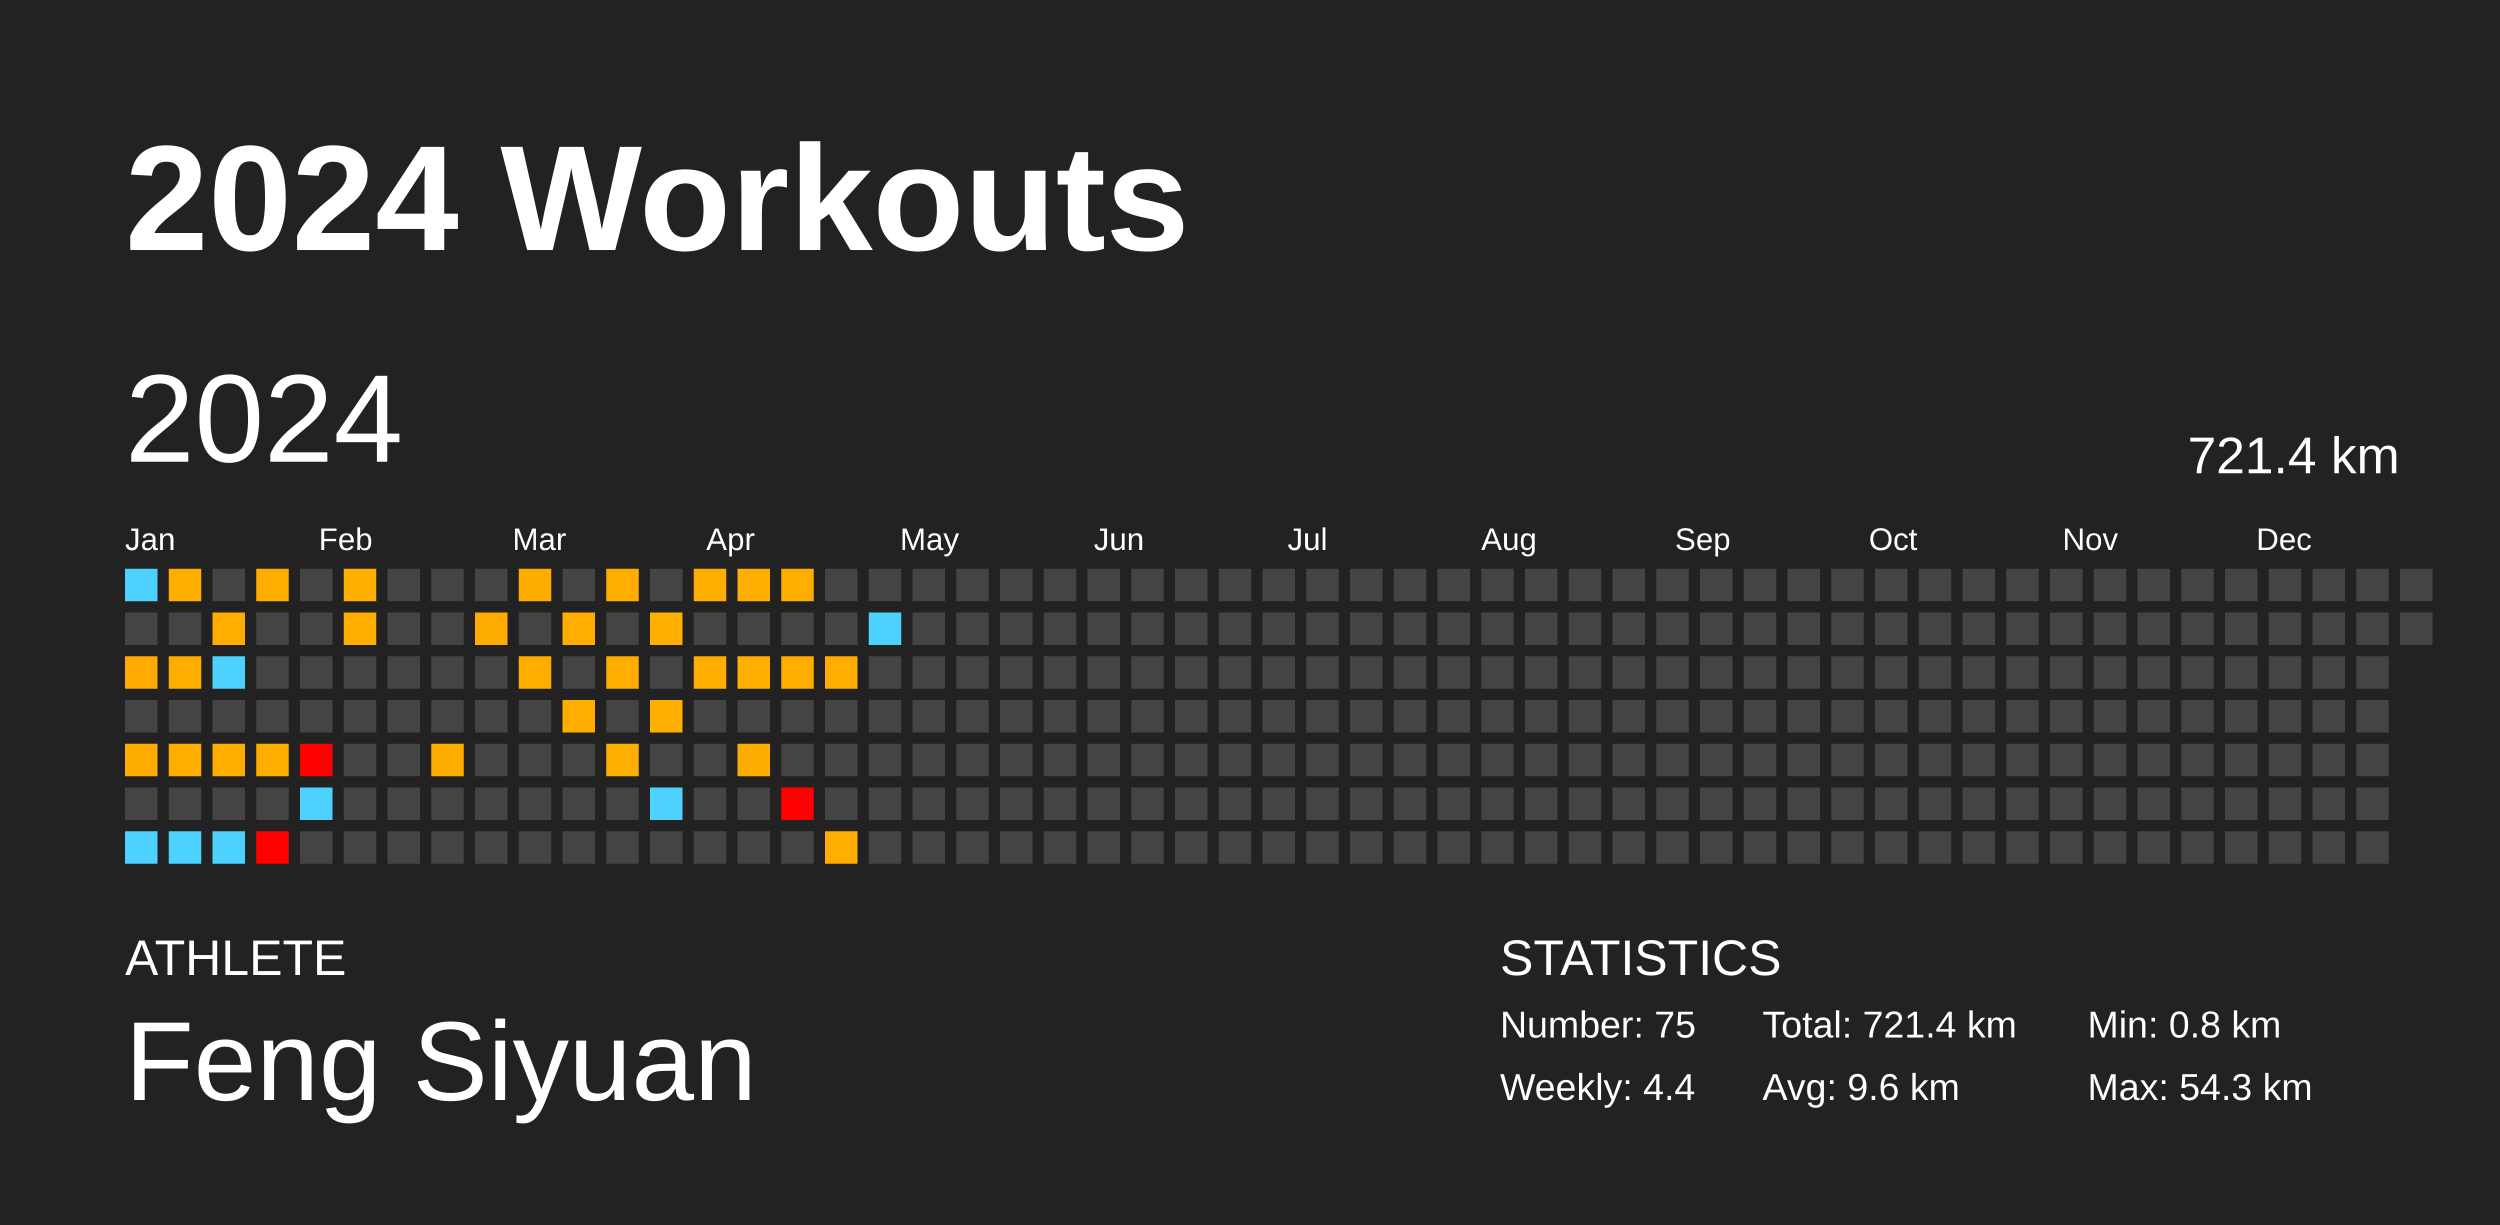
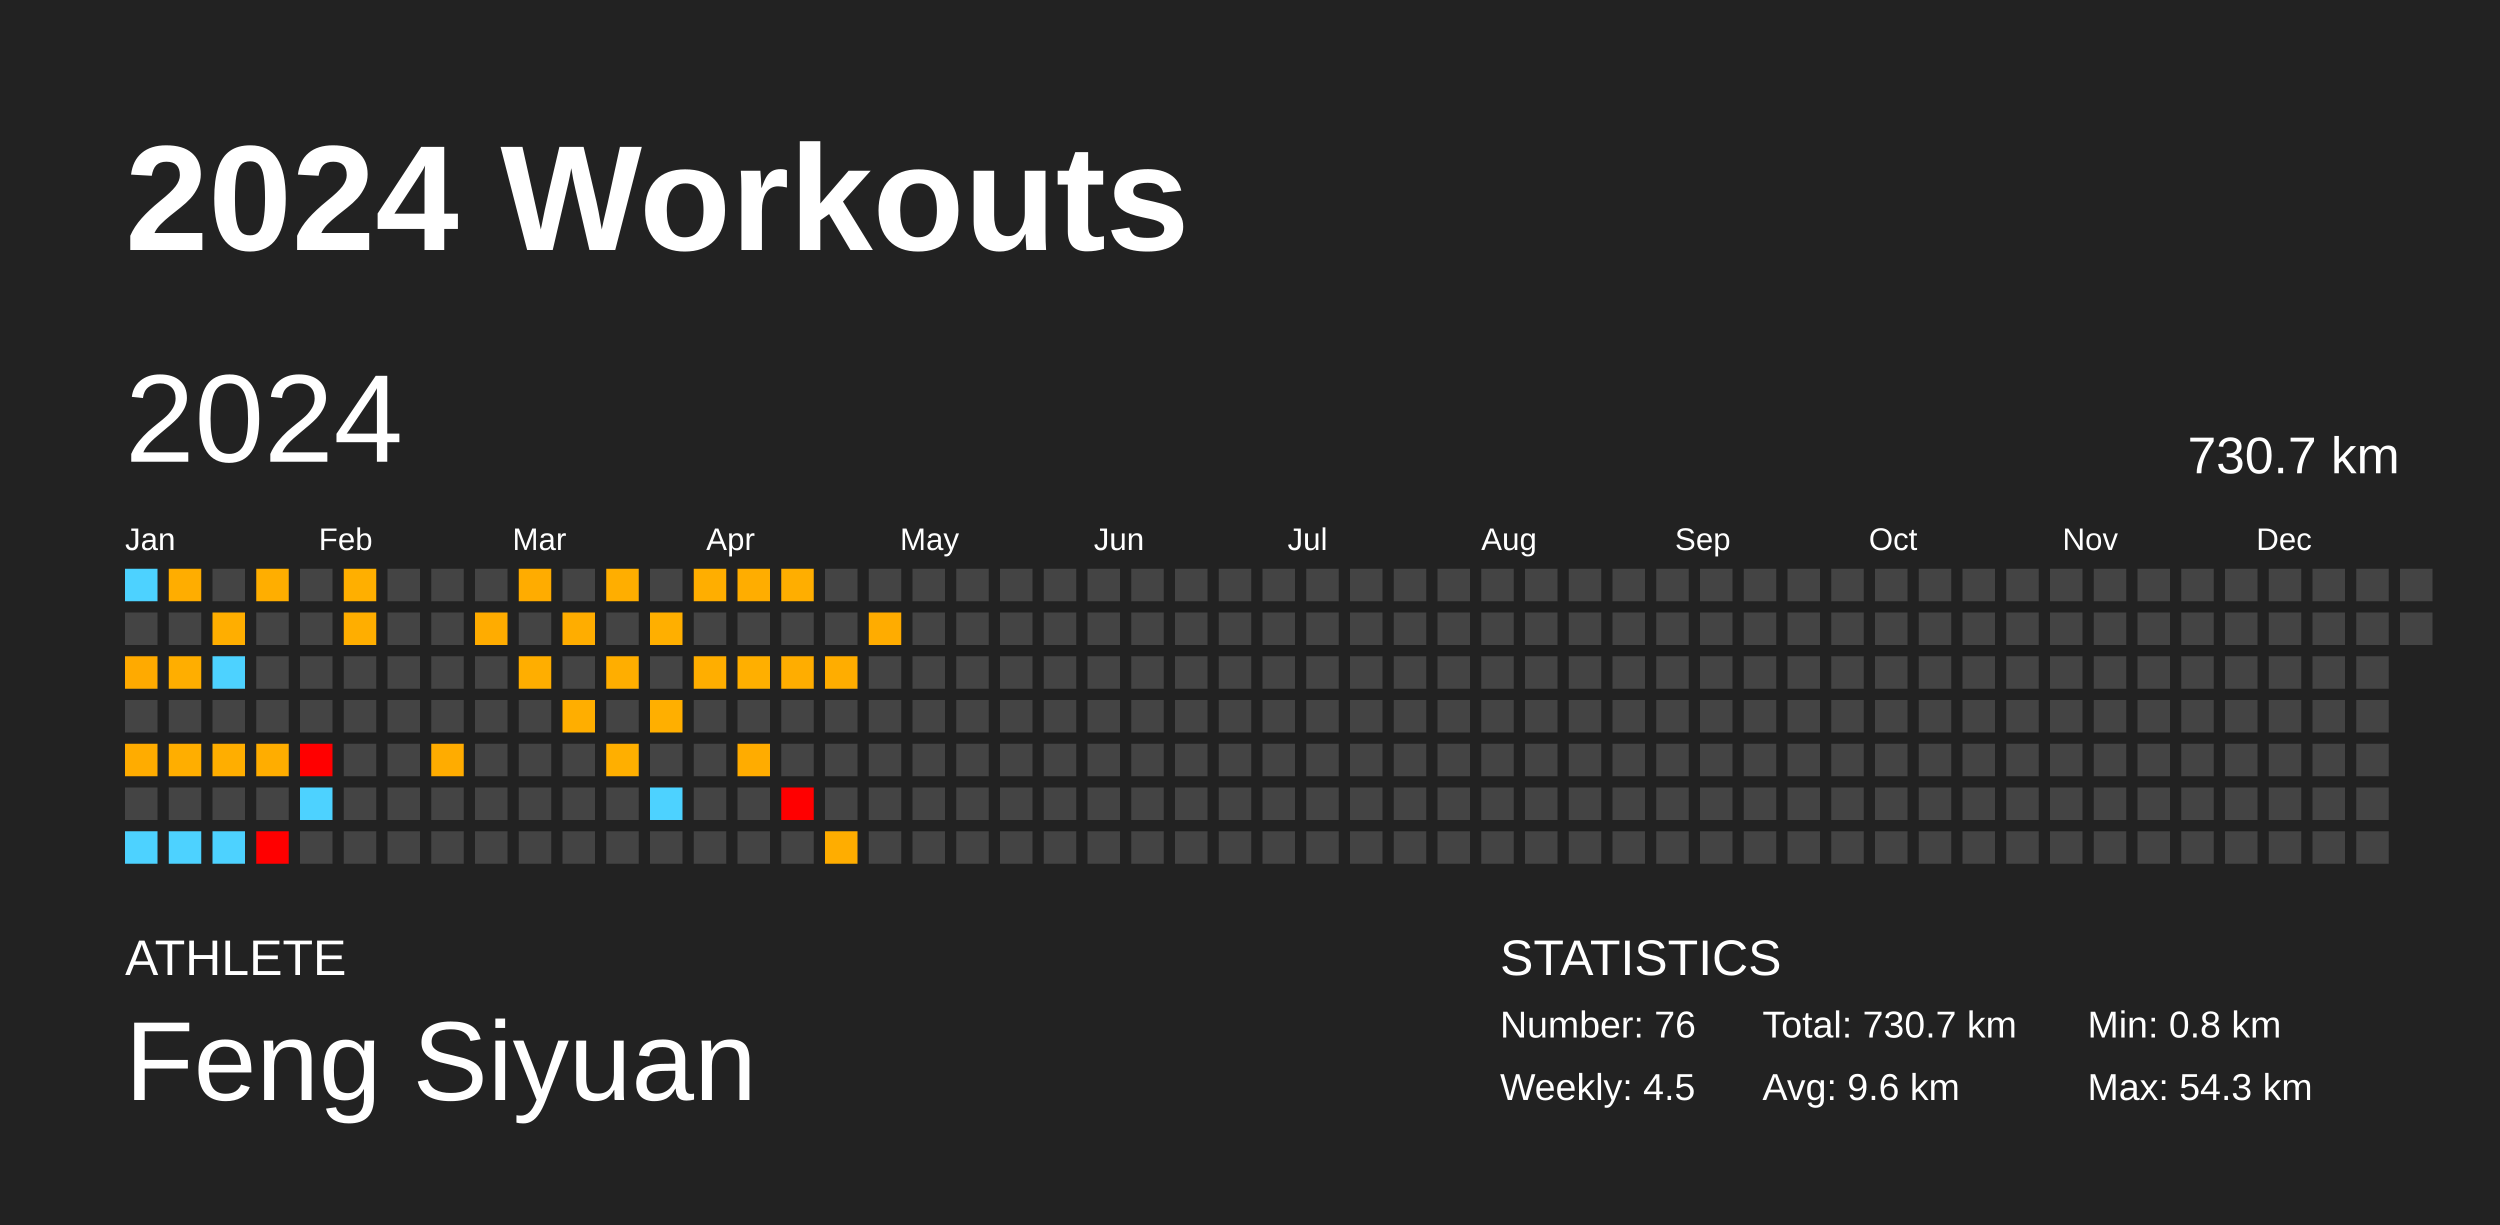
<svg xmlns="http://www.w3.org/2000/svg" baseProfile="full" height="98mm" version="1.1" viewBox="0,0,200,98" width="200mm">
  <defs />
  <rect fill="#222222" height="98" width="200" x="0" y="0" />
  <text fill="#FFFFFF" style="font-size:12px; font-family:Arial; font-weight:bold;" x="10" y="20">2024 Workouts</text>
  <text fill="#FFFFFF" style="font-size:4px; font-family:Arial" x="10" y="78">ATHLETE</text>
  <text fill="#FFFFFF" style="font-size:9px; font-family:Arial" x="10" y="88">Feng Siyuan</text>
  <text fill="#FFFFFF" style="font-size:4px; font-family:Arial" x="120" y="78">STATISTICS</text>
-   <text fill="#FFFFFF" style="font-size:3px; font-family:Arial" x="120" y="83">Number: 75</text>
-   <text fill="#FFFFFF" style="font-size:3px; font-family:Arial" x="120" y="88">Weekly: 4.4</text>
-   <text fill="#FFFFFF" style="font-size:3px; font-family:Arial" x="141" y="83">Total: 721.4 km</text>
+   <text fill="#FFFFFF" style="font-size:3px; font-family:Arial" x="120" y="83">Number: 76</text>
+   <text fill="#FFFFFF" style="font-size:3px; font-family:Arial" x="120" y="88">Weekly: 4.5</text>
+   <text fill="#FFFFFF" style="font-size:3px; font-family:Arial" x="141" y="83">Total: 730.7 km</text>
  <text fill="#FFFFFF" style="font-size:3px; font-family:Arial" x="141" y="88">Avg: 9.6 km</text>
  <text fill="#FFFFFF" style="font-size:3px; font-family:Arial" x="167" y="83">Min: 0.8 km</text>
  <text fill="#FFFFFF" style="font-size:3px; font-family:Arial" x="167" y="88">Max: 54.3 km</text>
  <text dominant-baseline="hanging" fill="#FFFFFF" style="font-size:10.0px; font-family:Arial;" x="10" y="30">2024</text>
-   <text dominant-baseline="hanging" fill="#FFFFFF" style="font-size:4.125px; font-family:Arial;" x="175" y="35">721.4 km</text>
+   <text dominant-baseline="hanging" fill="#FFFFFF" style="font-size:4.125px; font-family:Arial;" x="175" y="35">730.7 km</text>
  <text fill="#FFFFFF" style="font-size:2.5px; font-family:Arial" x="10.0" y="44">Jan</text>
  <text fill="#FFFFFF" style="font-size:2.5px; font-family:Arial" x="25.5" y="44">Feb</text>
  <text fill="#FFFFFF" style="font-size:2.5px; font-family:Arial" x="41.0" y="44">Mar</text>
  <text fill="#FFFFFF" style="font-size:2.5px; font-family:Arial" x="56.5" y="44">Apr</text>
  <text fill="#FFFFFF" style="font-size:2.5px; font-family:Arial" x="72.0" y="44">May</text>
  <text fill="#FFFFFF" style="font-size:2.5px; font-family:Arial" x="87.5" y="44">Jun</text>
  <text fill="#FFFFFF" style="font-size:2.5px; font-family:Arial" x="103.0" y="44">Jul</text>
  <text fill="#FFFFFF" style="font-size:2.5px; font-family:Arial" x="118.5" y="44">Aug</text>
  <text fill="#FFFFFF" style="font-size:2.5px; font-family:Arial" x="134.0" y="44">Sep</text>
  <text fill="#FFFFFF" style="font-size:2.5px; font-family:Arial" x="149.5" y="44">Oct</text>
  <text fill="#FFFFFF" style="font-size:2.5px; font-family:Arial" x="165.0" y="44">Nov</text>
  <text fill="#FFFFFF" style="font-size:2.5px; font-family:Arial" x="180.5" y="44">Dec</text>
  <rect fill="#4dd2ff" height="2.6" width="2.6" x="10.0" y="45.5" />
  <rect fill="#444444" height="2.6" width="2.6" x="10.0" y="49.0" />
  <rect fill="#ffaa00" height="2.6" width="2.6" x="10.0" y="52.5" />
  <rect fill="#444444" height="2.6" width="2.6" x="10.0" y="56.0" />
  <rect fill="#ffac00" height="2.6" width="2.6" x="10.0" y="59.5" />
  <rect fill="#444444" height="2.6" width="2.6" x="10.0" y="63.0" />
  <rect fill="#4dd2ff" height="2.6" width="2.6" x="10.0" y="66.5" />
  <rect fill="#ffad00" height="2.6" width="2.6" x="13.5" y="45.5" />
  <rect fill="#444444" height="2.6" width="2.6" x="13.5" y="49.0" />
  <rect fill="#ffae00" height="2.6" width="2.6" x="13.5" y="52.5" />
  <rect fill="#444444" height="2.6" width="2.6" x="13.5" y="56.0" />
  <rect fill="#ffae00" height="2.6" width="2.6" x="13.5" y="59.5" />
  <rect fill="#444444" height="2.6" width="2.6" x="13.5" y="63.0" />
  <rect fill="#4dd2ff" height="2.6" width="2.6" x="13.5" y="66.5" />
  <rect fill="#444444" height="2.6" width="2.6" x="17.0" y="45.5" />
  <rect fill="#ffae00" height="2.6" width="2.6" x="17.0" y="49.0" />
  <rect fill="#4dd2ff" height="2.6" width="2.6" x="17.0" y="52.5" />
  <rect fill="#444444" height="2.6" width="2.6" x="17.0" y="56.0" />
  <rect fill="#ffae00" height="2.6" width="2.6" x="17.0" y="59.5" />
  <rect fill="#444444" height="2.6" width="2.6" x="17.0" y="63.0" />
  <rect fill="#4dd2ff" height="2.6" width="2.6" x="17.0" y="66.5" />
  <rect fill="#ffae00" height="2.6" width="2.6" x="20.5" y="45.5" />
  <rect fill="#444444" height="2.6" width="2.6" x="20.5" y="49.0" />
  <rect fill="#444444" height="2.6" width="2.6" x="20.5" y="52.5" />
  <rect fill="#444444" height="2.6" width="2.6" x="20.5" y="56.0" />
  <rect fill="#ffad00" height="2.6" width="2.6" x="20.5" y="59.5" />
  <rect fill="#444444" height="2.6" width="2.6" x="20.5" y="63.0" />
  <rect fill="red" height="2.6" width="2.6" x="20.5" y="66.5" />
  <rect fill="#444444" height="2.6" width="2.6" x="24.0" y="45.5" />
  <rect fill="#444444" height="2.6" width="2.6" x="24.0" y="49.0" />
  <rect fill="#444444" height="2.6" width="2.6" x="24.0" y="52.5" />
  <rect fill="#444444" height="2.6" width="2.6" x="24.0" y="56.0" />
  <rect fill="red" height="2.6" width="2.6" x="24.0" y="59.5" />
  <rect fill="#4dd2ff" height="2.6" width="2.6" x="24.0" y="63.0" />
  <rect fill="#444444" height="2.6" width="2.6" x="24.0" y="66.5" />
  <rect fill="#ffaf00" height="2.6" width="2.6" x="27.5" y="45.5" />
  <rect fill="#ffae00" height="2.6" width="2.6" x="27.5" y="49.0" />
  <rect fill="#444444" height="2.6" width="2.6" x="27.5" y="52.5" />
  <rect fill="#444444" height="2.6" width="2.6" x="27.5" y="56.0" />
  <rect fill="#444444" height="2.6" width="2.6" x="27.5" y="59.5" />
  <rect fill="#444444" height="2.6" width="2.6" x="27.5" y="63.0" />
  <rect fill="#444444" height="2.6" width="2.6" x="27.5" y="66.5" />
  <rect fill="#444444" height="2.6" width="2.6" x="31.0" y="45.5" />
  <rect fill="#444444" height="2.6" width="2.6" x="31.0" y="49.0" />
  <rect fill="#444444" height="2.6" width="2.6" x="31.0" y="52.5" />
  <rect fill="#444444" height="2.6" width="2.6" x="31.0" y="56.0" />
  <rect fill="#444444" height="2.6" width="2.6" x="31.0" y="59.5" />
  <rect fill="#444444" height="2.6" width="2.6" x="31.0" y="63.0" />
  <rect fill="#444444" height="2.6" width="2.6" x="31.0" y="66.5" />
  <rect fill="#444444" height="2.6" width="2.6" x="34.5" y="45.5" />
  <rect fill="#444444" height="2.6" width="2.6" x="34.5" y="49.0" />
  <rect fill="#444444" height="2.6" width="2.6" x="34.5" y="52.5" />
  <rect fill="#444444" height="2.6" width="2.6" x="34.5" y="56.0" />
  <rect fill="#ffac00" height="2.6" width="2.6" x="34.5" y="59.5" />
  <rect fill="#444444" height="2.6" width="2.6" x="34.5" y="63.0" />
  <rect fill="#444444" height="2.6" width="2.6" x="34.5" y="66.5" />
  <rect fill="#444444" height="2.6" width="2.6" x="38.0" y="45.5" />
  <rect fill="#ffac00" height="2.6" width="2.6" x="38.0" y="49.0" />
  <rect fill="#444444" height="2.6" width="2.6" x="38.0" y="52.5" />
  <rect fill="#444444" height="2.6" width="2.6" x="38.0" y="56.0" />
  <rect fill="#444444" height="2.6" width="2.6" x="38.0" y="59.5" />
  <rect fill="#444444" height="2.6" width="2.6" x="38.0" y="63.0" />
  <rect fill="#444444" height="2.6" width="2.6" x="38.0" y="66.5" />
  <rect fill="#ffac00" height="2.6" width="2.6" x="41.5" y="45.5" />
  <rect fill="#444444" height="2.6" width="2.6" x="41.5" y="49.0" />
  <rect fill="#ffae00" height="2.6" width="2.6" x="41.5" y="52.5" />
  <rect fill="#444444" height="2.6" width="2.6" x="41.5" y="56.0" />
  <rect fill="#444444" height="2.6" width="2.6" x="41.5" y="59.5" />
  <rect fill="#444444" height="2.6" width="2.6" x="41.5" y="63.0" />
  <rect fill="#444444" height="2.6" width="2.6" x="41.5" y="66.5" />
  <rect fill="#444444" height="2.6" width="2.6" x="45.0" y="45.5" />
  <rect fill="#ffad00" height="2.6" width="2.6" x="45.0" y="49.0" />
  <rect fill="#444444" height="2.6" width="2.6" x="45.0" y="52.5" />
  <rect fill="#ffae00" height="2.6" width="2.6" x="45.0" y="56.0" />
  <rect fill="#444444" height="2.6" width="2.6" x="45.0" y="59.5" />
  <rect fill="#444444" height="2.6" width="2.6" x="45.0" y="63.0" />
  <rect fill="#444444" height="2.6" width="2.6" x="45.0" y="66.5" />
  <rect fill="#ffae00" height="2.6" width="2.6" x="48.5" y="45.5" />
  <rect fill="#444444" height="2.6" width="2.6" x="48.5" y="49.0" />
  <rect fill="#ffae00" height="2.6" width="2.6" x="48.5" y="52.5" />
  <rect fill="#444444" height="2.6" width="2.6" x="48.5" y="56.0" />
  <rect fill="#ffaf00" height="2.6" width="2.6" x="48.5" y="59.5" />
  <rect fill="#444444" height="2.6" width="2.6" x="48.5" y="63.0" />
  <rect fill="#444444" height="2.6" width="2.6" x="48.5" y="66.5" />
  <rect fill="#444444" height="2.6" width="2.6" x="52.0" y="45.5" />
  <rect fill="#ffaf00" height="2.6" width="2.6" x="52.0" y="49.0" />
  <rect fill="#444444" height="2.6" width="2.6" x="52.0" y="52.5" />
  <rect fill="#ffaf00" height="2.6" width="2.6" x="52.0" y="56.0" />
  <rect fill="#444444" height="2.6" width="2.6" x="52.0" y="59.5" />
  <rect fill="#4dd2ff" height="2.6" width="2.6" x="52.0" y="63.0" />
  <rect fill="#444444" height="2.6" width="2.6" x="52.0" y="66.5" />
  <rect fill="#ffae00" height="2.6" width="2.6" x="55.5" y="45.5" />
  <rect fill="#444444" height="2.6" width="2.6" x="55.5" y="49.0" />
  <rect fill="#ffae00" height="2.6" width="2.6" x="55.5" y="52.5" />
  <rect fill="#444444" height="2.6" width="2.6" x="55.5" y="56.0" />
  <rect fill="#444444" height="2.6" width="2.6" x="55.5" y="59.5" />
  <rect fill="#444444" height="2.6" width="2.6" x="55.5" y="63.0" />
  <rect fill="#444444" height="2.6" width="2.6" x="55.5" y="66.5" />
  <rect fill="#ffad00" height="2.6" width="2.6" x="59.0" y="45.5" />
  <rect fill="#444444" height="2.6" width="2.6" x="59.0" y="49.0" />
  <rect fill="#ffaf00" height="2.6" width="2.6" x="59.0" y="52.5" />
  <rect fill="#444444" height="2.6" width="2.6" x="59.0" y="56.0" />
  <rect fill="#ffac00" height="2.6" width="2.6" x="59.0" y="59.5" />
  <rect fill="#444444" height="2.6" width="2.6" x="59.0" y="63.0" />
  <rect fill="#444444" height="2.6" width="2.6" x="59.0" y="66.5" />
  <rect fill="#ffae00" height="2.6" width="2.6" x="62.5" y="45.5" />
  <rect fill="#444444" height="2.6" width="2.6" x="62.5" y="49.0" />
  <rect fill="#ffad00" height="2.6" width="2.6" x="62.5" y="52.5" />
  <rect fill="#444444" height="2.6" width="2.6" x="62.5" y="56.0" />
  <rect fill="#444444" height="2.6" width="2.6" x="62.5" y="59.5" />
  <rect fill="red" height="2.6" width="2.6" x="62.5" y="63.0" />
  <rect fill="#444444" height="2.6" width="2.6" x="62.5" y="66.5" />
  <rect fill="#444444" height="2.6" width="2.6" x="66.0" y="45.5" />
  <rect fill="#444444" height="2.6" width="2.6" x="66.0" y="49.0" />
  <rect fill="#ffad00" height="2.6" width="2.6" x="66.0" y="52.5" />
  <rect fill="#444444" height="2.6" width="2.6" x="66.0" y="56.0" />
  <rect fill="#444444" height="2.6" width="2.6" x="66.0" y="59.5" />
  <rect fill="#444444" height="2.6" width="2.6" x="66.0" y="63.0" />
  <rect fill="#ffad00" height="2.6" width="2.6" x="66.0" y="66.5" />
  <rect fill="#444444" height="2.6" width="2.6" x="69.5" y="45.5" />
-   <rect fill="#4dd2ff" height="2.6" width="2.6" x="69.5" y="49.0" />
+   <rect fill="#ffac00" height="2.6" width="2.6" x="69.5" y="49.0" />
  <rect fill="#444444" height="2.6" width="2.6" x="69.5" y="52.5" />
  <rect fill="#444444" height="2.6" width="2.6" x="69.5" y="56.0" />
  <rect fill="#444444" height="2.6" width="2.6" x="69.5" y="59.5" />
  <rect fill="#444444" height="2.6" width="2.6" x="69.5" y="63.0" />
  <rect fill="#444444" height="2.6" width="2.6" x="69.5" y="66.5" />
  <rect fill="#444444" height="2.6" width="2.6" x="73.0" y="45.5" />
  <rect fill="#444444" height="2.6" width="2.6" x="73.0" y="49.0" />
  <rect fill="#444444" height="2.6" width="2.6" x="73.0" y="52.5" />
  <rect fill="#444444" height="2.6" width="2.6" x="73.0" y="56.0" />
  <rect fill="#444444" height="2.6" width="2.6" x="73.0" y="59.5" />
  <rect fill="#444444" height="2.6" width="2.6" x="73.0" y="63.0" />
  <rect fill="#444444" height="2.6" width="2.6" x="73.0" y="66.5" />
  <rect fill="#444444" height="2.6" width="2.6" x="76.5" y="45.5" />
  <rect fill="#444444" height="2.6" width="2.6" x="76.5" y="49.0" />
  <rect fill="#444444" height="2.6" width="2.6" x="76.5" y="52.5" />
  <rect fill="#444444" height="2.6" width="2.6" x="76.5" y="56.0" />
  <rect fill="#444444" height="2.6" width="2.6" x="76.5" y="59.5" />
  <rect fill="#444444" height="2.6" width="2.6" x="76.5" y="63.0" />
  <rect fill="#444444" height="2.6" width="2.6" x="76.5" y="66.5" />
  <rect fill="#444444" height="2.6" width="2.6" x="80.0" y="45.5" />
  <rect fill="#444444" height="2.6" width="2.6" x="80.0" y="49.0" />
  <rect fill="#444444" height="2.6" width="2.6" x="80.0" y="52.5" />
  <rect fill="#444444" height="2.6" width="2.6" x="80.0" y="56.0" />
  <rect fill="#444444" height="2.6" width="2.6" x="80.0" y="59.5" />
  <rect fill="#444444" height="2.6" width="2.6" x="80.0" y="63.0" />
  <rect fill="#444444" height="2.6" width="2.6" x="80.0" y="66.5" />
  <rect fill="#444444" height="2.6" width="2.6" x="83.5" y="45.5" />
  <rect fill="#444444" height="2.6" width="2.6" x="83.5" y="49.0" />
  <rect fill="#444444" height="2.6" width="2.6" x="83.5" y="52.5" />
  <rect fill="#444444" height="2.6" width="2.6" x="83.5" y="56.0" />
  <rect fill="#444444" height="2.6" width="2.6" x="83.5" y="59.5" />
  <rect fill="#444444" height="2.6" width="2.6" x="83.5" y="63.0" />
  <rect fill="#444444" height="2.6" width="2.6" x="83.5" y="66.5" />
  <rect fill="#444444" height="2.6" width="2.6" x="87.0" y="45.5" />
  <rect fill="#444444" height="2.6" width="2.6" x="87.0" y="49.0" />
  <rect fill="#444444" height="2.6" width="2.6" x="87.0" y="52.5" />
  <rect fill="#444444" height="2.6" width="2.6" x="87.0" y="56.0" />
  <rect fill="#444444" height="2.6" width="2.6" x="87.0" y="59.5" />
  <rect fill="#444444" height="2.6" width="2.6" x="87.0" y="63.0" />
  <rect fill="#444444" height="2.6" width="2.6" x="87.0" y="66.5" />
  <rect fill="#444444" height="2.6" width="2.6" x="90.5" y="45.5" />
  <rect fill="#444444" height="2.6" width="2.6" x="90.5" y="49.0" />
  <rect fill="#444444" height="2.6" width="2.6" x="90.5" y="52.5" />
  <rect fill="#444444" height="2.6" width="2.6" x="90.5" y="56.0" />
  <rect fill="#444444" height="2.6" width="2.6" x="90.5" y="59.5" />
  <rect fill="#444444" height="2.6" width="2.6" x="90.5" y="63.0" />
  <rect fill="#444444" height="2.6" width="2.6" x="90.5" y="66.5" />
  <rect fill="#444444" height="2.6" width="2.6" x="94.0" y="45.5" />
  <rect fill="#444444" height="2.6" width="2.6" x="94.0" y="49.0" />
  <rect fill="#444444" height="2.6" width="2.6" x="94.0" y="52.5" />
  <rect fill="#444444" height="2.6" width="2.6" x="94.0" y="56.0" />
  <rect fill="#444444" height="2.6" width="2.6" x="94.0" y="59.5" />
  <rect fill="#444444" height="2.6" width="2.6" x="94.0" y="63.0" />
  <rect fill="#444444" height="2.6" width="2.6" x="94.0" y="66.5" />
  <rect fill="#444444" height="2.6" width="2.6" x="97.5" y="45.5" />
  <rect fill="#444444" height="2.6" width="2.6" x="97.5" y="49.0" />
  <rect fill="#444444" height="2.6" width="2.6" x="97.5" y="52.5" />
  <rect fill="#444444" height="2.6" width="2.6" x="97.5" y="56.0" />
  <rect fill="#444444" height="2.6" width="2.6" x="97.5" y="59.5" />
  <rect fill="#444444" height="2.6" width="2.6" x="97.5" y="63.0" />
  <rect fill="#444444" height="2.6" width="2.6" x="97.5" y="66.5" />
  <rect fill="#444444" height="2.6" width="2.6" x="101.0" y="45.5" />
  <rect fill="#444444" height="2.6" width="2.6" x="101.0" y="49.0" />
  <rect fill="#444444" height="2.6" width="2.6" x="101.0" y="52.5" />
  <rect fill="#444444" height="2.6" width="2.6" x="101.0" y="56.0" />
  <rect fill="#444444" height="2.6" width="2.6" x="101.0" y="59.5" />
  <rect fill="#444444" height="2.6" width="2.6" x="101.0" y="63.0" />
  <rect fill="#444444" height="2.6" width="2.6" x="101.0" y="66.5" />
  <rect fill="#444444" height="2.6" width="2.6" x="104.5" y="45.5" />
  <rect fill="#444444" height="2.6" width="2.6" x="104.5" y="49.0" />
  <rect fill="#444444" height="2.6" width="2.6" x="104.5" y="52.5" />
  <rect fill="#444444" height="2.6" width="2.6" x="104.5" y="56.0" />
  <rect fill="#444444" height="2.6" width="2.6" x="104.5" y="59.5" />
  <rect fill="#444444" height="2.6" width="2.6" x="104.5" y="63.0" />
  <rect fill="#444444" height="2.6" width="2.6" x="104.5" y="66.5" />
  <rect fill="#444444" height="2.6" width="2.6" x="108.0" y="45.5" />
  <rect fill="#444444" height="2.6" width="2.6" x="108.0" y="49.0" />
  <rect fill="#444444" height="2.6" width="2.6" x="108.0" y="52.5" />
  <rect fill="#444444" height="2.6" width="2.6" x="108.0" y="56.0" />
  <rect fill="#444444" height="2.6" width="2.6" x="108.0" y="59.5" />
  <rect fill="#444444" height="2.6" width="2.6" x="108.0" y="63.0" />
  <rect fill="#444444" height="2.6" width="2.6" x="108.0" y="66.5" />
  <rect fill="#444444" height="2.6" width="2.6" x="111.5" y="45.5" />
  <rect fill="#444444" height="2.6" width="2.6" x="111.5" y="49.0" />
  <rect fill="#444444" height="2.6" width="2.6" x="111.5" y="52.5" />
  <rect fill="#444444" height="2.6" width="2.6" x="111.5" y="56.0" />
  <rect fill="#444444" height="2.6" width="2.6" x="111.5" y="59.5" />
  <rect fill="#444444" height="2.6" width="2.6" x="111.5" y="63.0" />
  <rect fill="#444444" height="2.6" width="2.6" x="111.5" y="66.5" />
  <rect fill="#444444" height="2.6" width="2.6" x="115.0" y="45.5" />
  <rect fill="#444444" height="2.6" width="2.6" x="115.0" y="49.0" />
  <rect fill="#444444" height="2.6" width="2.6" x="115.0" y="52.5" />
  <rect fill="#444444" height="2.6" width="2.6" x="115.0" y="56.0" />
  <rect fill="#444444" height="2.6" width="2.6" x="115.0" y="59.5" />
  <rect fill="#444444" height="2.6" width="2.6" x="115.0" y="63.0" />
  <rect fill="#444444" height="2.6" width="2.6" x="115.0" y="66.5" />
  <rect fill="#444444" height="2.6" width="2.6" x="118.5" y="45.5" />
  <rect fill="#444444" height="2.6" width="2.6" x="118.5" y="49.0" />
  <rect fill="#444444" height="2.6" width="2.6" x="118.5" y="52.5" />
  <rect fill="#444444" height="2.6" width="2.6" x="118.5" y="56.0" />
  <rect fill="#444444" height="2.6" width="2.6" x="118.5" y="59.5" />
  <rect fill="#444444" height="2.6" width="2.6" x="118.5" y="63.0" />
  <rect fill="#444444" height="2.6" width="2.6" x="118.5" y="66.5" />
  <rect fill="#444444" height="2.6" width="2.6" x="122.0" y="45.5" />
  <rect fill="#444444" height="2.6" width="2.6" x="122.0" y="49.0" />
  <rect fill="#444444" height="2.6" width="2.6" x="122.0" y="52.5" />
  <rect fill="#444444" height="2.6" width="2.6" x="122.0" y="56.0" />
  <rect fill="#444444" height="2.6" width="2.6" x="122.0" y="59.5" />
  <rect fill="#444444" height="2.6" width="2.6" x="122.0" y="63.0" />
  <rect fill="#444444" height="2.6" width="2.6" x="122.0" y="66.5" />
  <rect fill="#444444" height="2.6" width="2.6" x="125.5" y="45.5" />
  <rect fill="#444444" height="2.6" width="2.6" x="125.5" y="49.0" />
  <rect fill="#444444" height="2.6" width="2.6" x="125.5" y="52.5" />
  <rect fill="#444444" height="2.6" width="2.6" x="125.5" y="56.0" />
  <rect fill="#444444" height="2.6" width="2.6" x="125.5" y="59.5" />
  <rect fill="#444444" height="2.6" width="2.6" x="125.5" y="63.0" />
  <rect fill="#444444" height="2.6" width="2.6" x="125.5" y="66.5" />
  <rect fill="#444444" height="2.6" width="2.6" x="129.0" y="45.5" />
  <rect fill="#444444" height="2.6" width="2.6" x="129.0" y="49.0" />
  <rect fill="#444444" height="2.6" width="2.6" x="129.0" y="52.5" />
  <rect fill="#444444" height="2.6" width="2.6" x="129.0" y="56.0" />
  <rect fill="#444444" height="2.6" width="2.6" x="129.0" y="59.5" />
  <rect fill="#444444" height="2.6" width="2.6" x="129.0" y="63.0" />
  <rect fill="#444444" height="2.6" width="2.6" x="129.0" y="66.5" />
  <rect fill="#444444" height="2.6" width="2.6" x="132.5" y="45.5" />
  <rect fill="#444444" height="2.6" width="2.6" x="132.5" y="49.0" />
  <rect fill="#444444" height="2.6" width="2.6" x="132.5" y="52.5" />
  <rect fill="#444444" height="2.6" width="2.6" x="132.5" y="56.0" />
  <rect fill="#444444" height="2.6" width="2.6" x="132.5" y="59.5" />
  <rect fill="#444444" height="2.6" width="2.6" x="132.5" y="63.0" />
  <rect fill="#444444" height="2.6" width="2.6" x="132.5" y="66.5" />
  <rect fill="#444444" height="2.6" width="2.6" x="136.0" y="45.5" />
  <rect fill="#444444" height="2.6" width="2.6" x="136.0" y="49.0" />
  <rect fill="#444444" height="2.6" width="2.6" x="136.0" y="52.5" />
  <rect fill="#444444" height="2.6" width="2.6" x="136.0" y="56.0" />
  <rect fill="#444444" height="2.6" width="2.6" x="136.0" y="59.5" />
  <rect fill="#444444" height="2.6" width="2.6" x="136.0" y="63.0" />
  <rect fill="#444444" height="2.6" width="2.6" x="136.0" y="66.5" />
  <rect fill="#444444" height="2.6" width="2.6" x="139.5" y="45.5" />
  <rect fill="#444444" height="2.6" width="2.6" x="139.5" y="49.0" />
  <rect fill="#444444" height="2.6" width="2.6" x="139.5" y="52.5" />
  <rect fill="#444444" height="2.6" width="2.6" x="139.5" y="56.0" />
  <rect fill="#444444" height="2.6" width="2.6" x="139.5" y="59.5" />
  <rect fill="#444444" height="2.6" width="2.6" x="139.5" y="63.0" />
  <rect fill="#444444" height="2.6" width="2.6" x="139.5" y="66.5" />
  <rect fill="#444444" height="2.6" width="2.6" x="143.0" y="45.5" />
  <rect fill="#444444" height="2.6" width="2.6" x="143.0" y="49.0" />
  <rect fill="#444444" height="2.6" width="2.6" x="143.0" y="52.5" />
  <rect fill="#444444" height="2.6" width="2.6" x="143.0" y="56.0" />
  <rect fill="#444444" height="2.6" width="2.6" x="143.0" y="59.5" />
  <rect fill="#444444" height="2.6" width="2.6" x="143.0" y="63.0" />
  <rect fill="#444444" height="2.6" width="2.6" x="143.0" y="66.5" />
  <rect fill="#444444" height="2.6" width="2.6" x="146.5" y="45.5" />
  <rect fill="#444444" height="2.6" width="2.6" x="146.5" y="49.0" />
  <rect fill="#444444" height="2.6" width="2.6" x="146.5" y="52.5" />
  <rect fill="#444444" height="2.6" width="2.6" x="146.5" y="56.0" />
  <rect fill="#444444" height="2.6" width="2.6" x="146.5" y="59.5" />
  <rect fill="#444444" height="2.6" width="2.6" x="146.5" y="63.0" />
  <rect fill="#444444" height="2.6" width="2.6" x="146.5" y="66.5" />
  <rect fill="#444444" height="2.6" width="2.6" x="150.0" y="45.5" />
  <rect fill="#444444" height="2.6" width="2.6" x="150.0" y="49.0" />
  <rect fill="#444444" height="2.6" width="2.6" x="150.0" y="52.5" />
  <rect fill="#444444" height="2.6" width="2.6" x="150.0" y="56.0" />
  <rect fill="#444444" height="2.6" width="2.6" x="150.0" y="59.5" />
  <rect fill="#444444" height="2.6" width="2.6" x="150.0" y="63.0" />
  <rect fill="#444444" height="2.6" width="2.6" x="150.0" y="66.5" />
  <rect fill="#444444" height="2.6" width="2.6" x="153.5" y="45.5" />
  <rect fill="#444444" height="2.6" width="2.6" x="153.5" y="49.0" />
  <rect fill="#444444" height="2.6" width="2.6" x="153.5" y="52.5" />
  <rect fill="#444444" height="2.6" width="2.6" x="153.5" y="56.0" />
  <rect fill="#444444" height="2.6" width="2.6" x="153.5" y="59.5" />
  <rect fill="#444444" height="2.6" width="2.6" x="153.5" y="63.0" />
  <rect fill="#444444" height="2.6" width="2.6" x="153.5" y="66.5" />
  <rect fill="#444444" height="2.6" width="2.6" x="157.0" y="45.5" />
  <rect fill="#444444" height="2.6" width="2.6" x="157.0" y="49.0" />
  <rect fill="#444444" height="2.6" width="2.6" x="157.0" y="52.5" />
  <rect fill="#444444" height="2.6" width="2.6" x="157.0" y="56.0" />
  <rect fill="#444444" height="2.6" width="2.6" x="157.0" y="59.5" />
  <rect fill="#444444" height="2.6" width="2.6" x="157.0" y="63.0" />
  <rect fill="#444444" height="2.6" width="2.6" x="157.0" y="66.5" />
  <rect fill="#444444" height="2.6" width="2.6" x="160.5" y="45.5" />
  <rect fill="#444444" height="2.6" width="2.6" x="160.5" y="49.0" />
  <rect fill="#444444" height="2.6" width="2.6" x="160.5" y="52.5" />
  <rect fill="#444444" height="2.6" width="2.6" x="160.5" y="56.0" />
  <rect fill="#444444" height="2.6" width="2.6" x="160.5" y="59.5" />
  <rect fill="#444444" height="2.6" width="2.6" x="160.5" y="63.0" />
  <rect fill="#444444" height="2.6" width="2.6" x="160.5" y="66.5" />
  <rect fill="#444444" height="2.6" width="2.6" x="164.0" y="45.5" />
  <rect fill="#444444" height="2.6" width="2.6" x="164.0" y="49.0" />
  <rect fill="#444444" height="2.6" width="2.6" x="164.0" y="52.5" />
  <rect fill="#444444" height="2.6" width="2.6" x="164.0" y="56.0" />
  <rect fill="#444444" height="2.6" width="2.6" x="164.0" y="59.5" />
  <rect fill="#444444" height="2.6" width="2.6" x="164.0" y="63.0" />
  <rect fill="#444444" height="2.6" width="2.6" x="164.0" y="66.5" />
  <rect fill="#444444" height="2.6" width="2.6" x="167.5" y="45.5" />
  <rect fill="#444444" height="2.6" width="2.6" x="167.5" y="49.0" />
  <rect fill="#444444" height="2.6" width="2.6" x="167.5" y="52.5" />
  <rect fill="#444444" height="2.6" width="2.6" x="167.5" y="56.0" />
  <rect fill="#444444" height="2.6" width="2.6" x="167.5" y="59.5" />
  <rect fill="#444444" height="2.6" width="2.6" x="167.5" y="63.0" />
  <rect fill="#444444" height="2.6" width="2.6" x="167.5" y="66.5" />
  <rect fill="#444444" height="2.6" width="2.6" x="171.0" y="45.5" />
  <rect fill="#444444" height="2.6" width="2.6" x="171.0" y="49.0" />
  <rect fill="#444444" height="2.6" width="2.6" x="171.0" y="52.5" />
  <rect fill="#444444" height="2.6" width="2.6" x="171.0" y="56.0" />
  <rect fill="#444444" height="2.6" width="2.6" x="171.0" y="59.5" />
  <rect fill="#444444" height="2.6" width="2.6" x="171.0" y="63.0" />
  <rect fill="#444444" height="2.6" width="2.6" x="171.0" y="66.5" />
  <rect fill="#444444" height="2.6" width="2.6" x="174.5" y="45.5" />
  <rect fill="#444444" height="2.6" width="2.6" x="174.5" y="49.0" />
  <rect fill="#444444" height="2.6" width="2.6" x="174.5" y="52.5" />
  <rect fill="#444444" height="2.6" width="2.6" x="174.5" y="56.0" />
  <rect fill="#444444" height="2.6" width="2.6" x="174.5" y="59.5" />
  <rect fill="#444444" height="2.6" width="2.6" x="174.5" y="63.0" />
  <rect fill="#444444" height="2.6" width="2.6" x="174.5" y="66.5" />
  <rect fill="#444444" height="2.6" width="2.6" x="178.0" y="45.5" />
  <rect fill="#444444" height="2.6" width="2.6" x="178.0" y="49.0" />
  <rect fill="#444444" height="2.6" width="2.6" x="178.0" y="52.5" />
  <rect fill="#444444" height="2.6" width="2.6" x="178.0" y="56.0" />
  <rect fill="#444444" height="2.6" width="2.6" x="178.0" y="59.5" />
  <rect fill="#444444" height="2.6" width="2.6" x="178.0" y="63.0" />
  <rect fill="#444444" height="2.6" width="2.6" x="178.0" y="66.5" />
  <rect fill="#444444" height="2.6" width="2.6" x="181.5" y="45.5" />
  <rect fill="#444444" height="2.6" width="2.6" x="181.5" y="49.0" />
  <rect fill="#444444" height="2.6" width="2.6" x="181.5" y="52.5" />
  <rect fill="#444444" height="2.6" width="2.6" x="181.5" y="56.0" />
  <rect fill="#444444" height="2.6" width="2.6" x="181.5" y="59.5" />
  <rect fill="#444444" height="2.6" width="2.6" x="181.5" y="63.0" />
  <rect fill="#444444" height="2.6" width="2.6" x="181.5" y="66.5" />
  <rect fill="#444444" height="2.6" width="2.6" x="185.0" y="45.5" />
  <rect fill="#444444" height="2.6" width="2.6" x="185.0" y="49.0" />
  <rect fill="#444444" height="2.6" width="2.6" x="185.0" y="52.5" />
  <rect fill="#444444" height="2.6" width="2.6" x="185.0" y="56.0" />
  <rect fill="#444444" height="2.6" width="2.6" x="185.0" y="59.5" />
  <rect fill="#444444" height="2.6" width="2.6" x="185.0" y="63.0" />
  <rect fill="#444444" height="2.6" width="2.6" x="185.0" y="66.5" />
  <rect fill="#444444" height="2.6" width="2.6" x="188.5" y="45.5" />
  <rect fill="#444444" height="2.6" width="2.6" x="188.5" y="49.0" />
  <rect fill="#444444" height="2.6" width="2.6" x="188.5" y="52.5" />
  <rect fill="#444444" height="2.6" width="2.6" x="188.5" y="56.0" />
  <rect fill="#444444" height="2.6" width="2.6" x="188.5" y="59.5" />
  <rect fill="#444444" height="2.6" width="2.6" x="188.5" y="63.0" />
  <rect fill="#444444" height="2.6" width="2.6" x="188.5" y="66.5" />
  <rect fill="#444444" height="2.6" width="2.6" x="192.0" y="45.5" />
  <rect fill="#444444" height="2.6" width="2.6" x="192.0" y="49.0" />
</svg>
